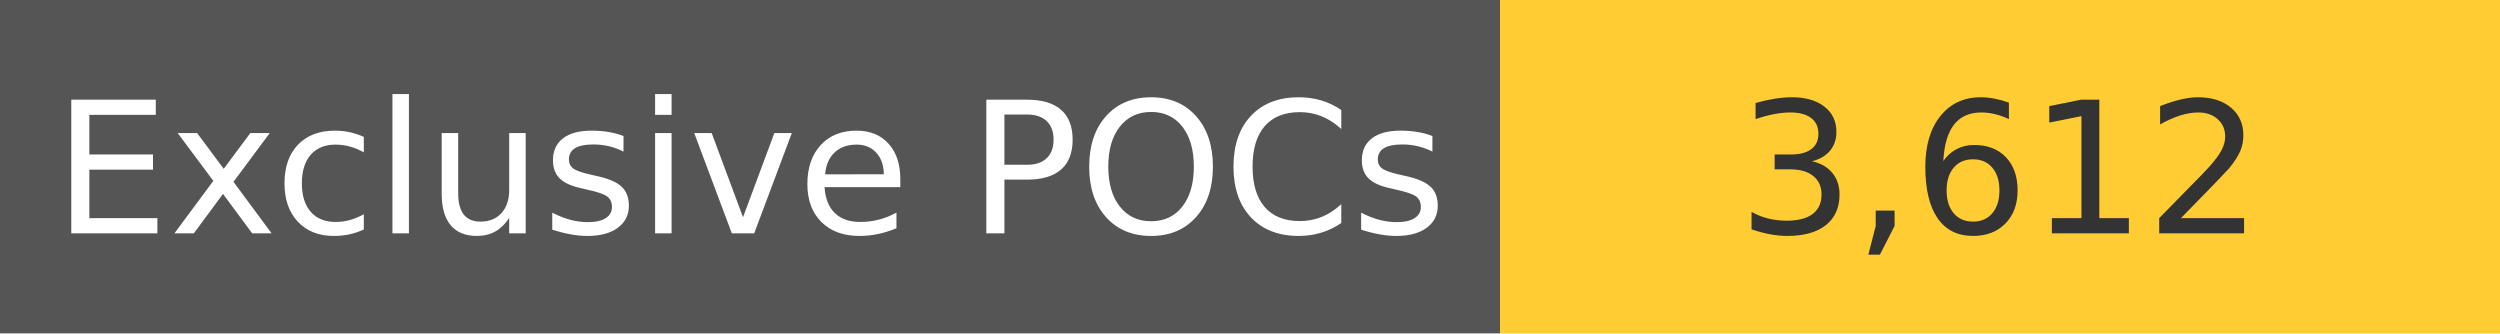
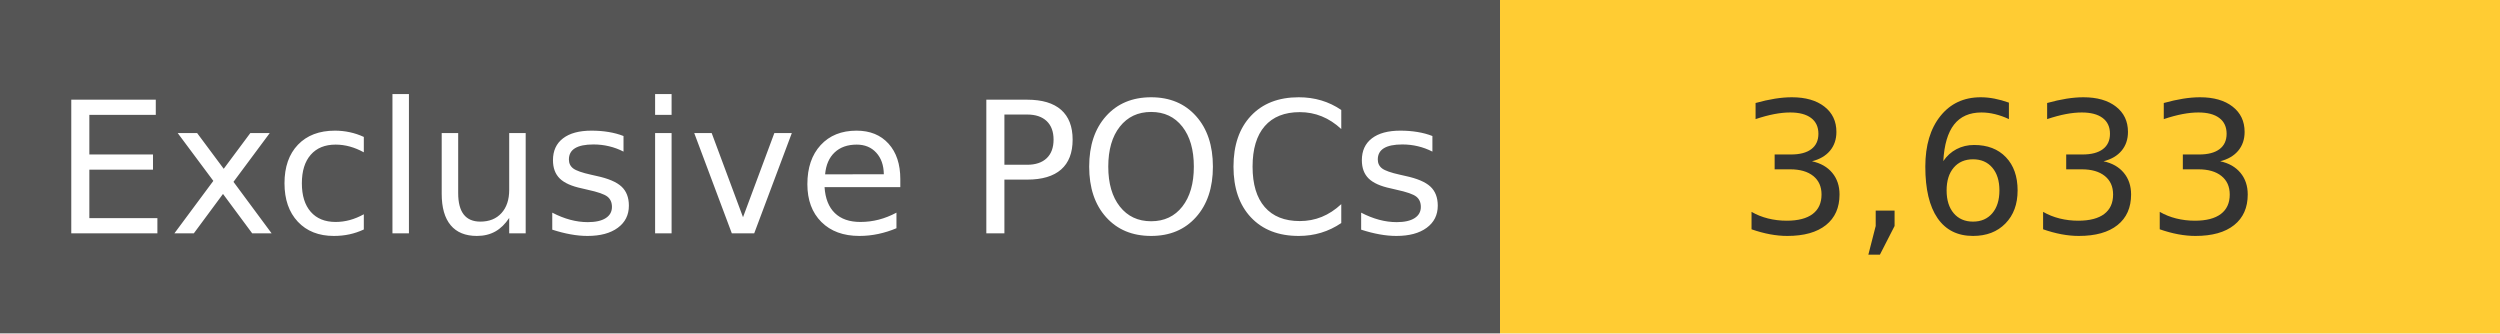
<svg xmlns="http://www.w3.org/2000/svg" width="150" height="20" role="img">
  <linearGradient id="s" x2="0" y2="100%">
    <stop offset="0" stop-color="#bbb" stop-opacity=".1" />
    <stop offset="1" stop-opacity=".1" />
  </linearGradient>
  <g>
    <rect width="90" height="20" fill="#555" />
    <rect x="90" width="267" height="20" fill="#ffcc33" />
  </g>
  <g fill="#fff" text-anchor="middle" font-family="Verdana,Geneva,DejaVu Sans,sans-serif" text-rendering="geometricPrecision" font-size="110">
    <text x="450" y="140" transform="scale(.1)" fill="#fff">
            Exclusive POCs
        </text>
    <text x="1200" y="140" transform="scale(.1)" fill="#333">
-             3,612
+             3,633
        </text>
  </g>
</svg>
